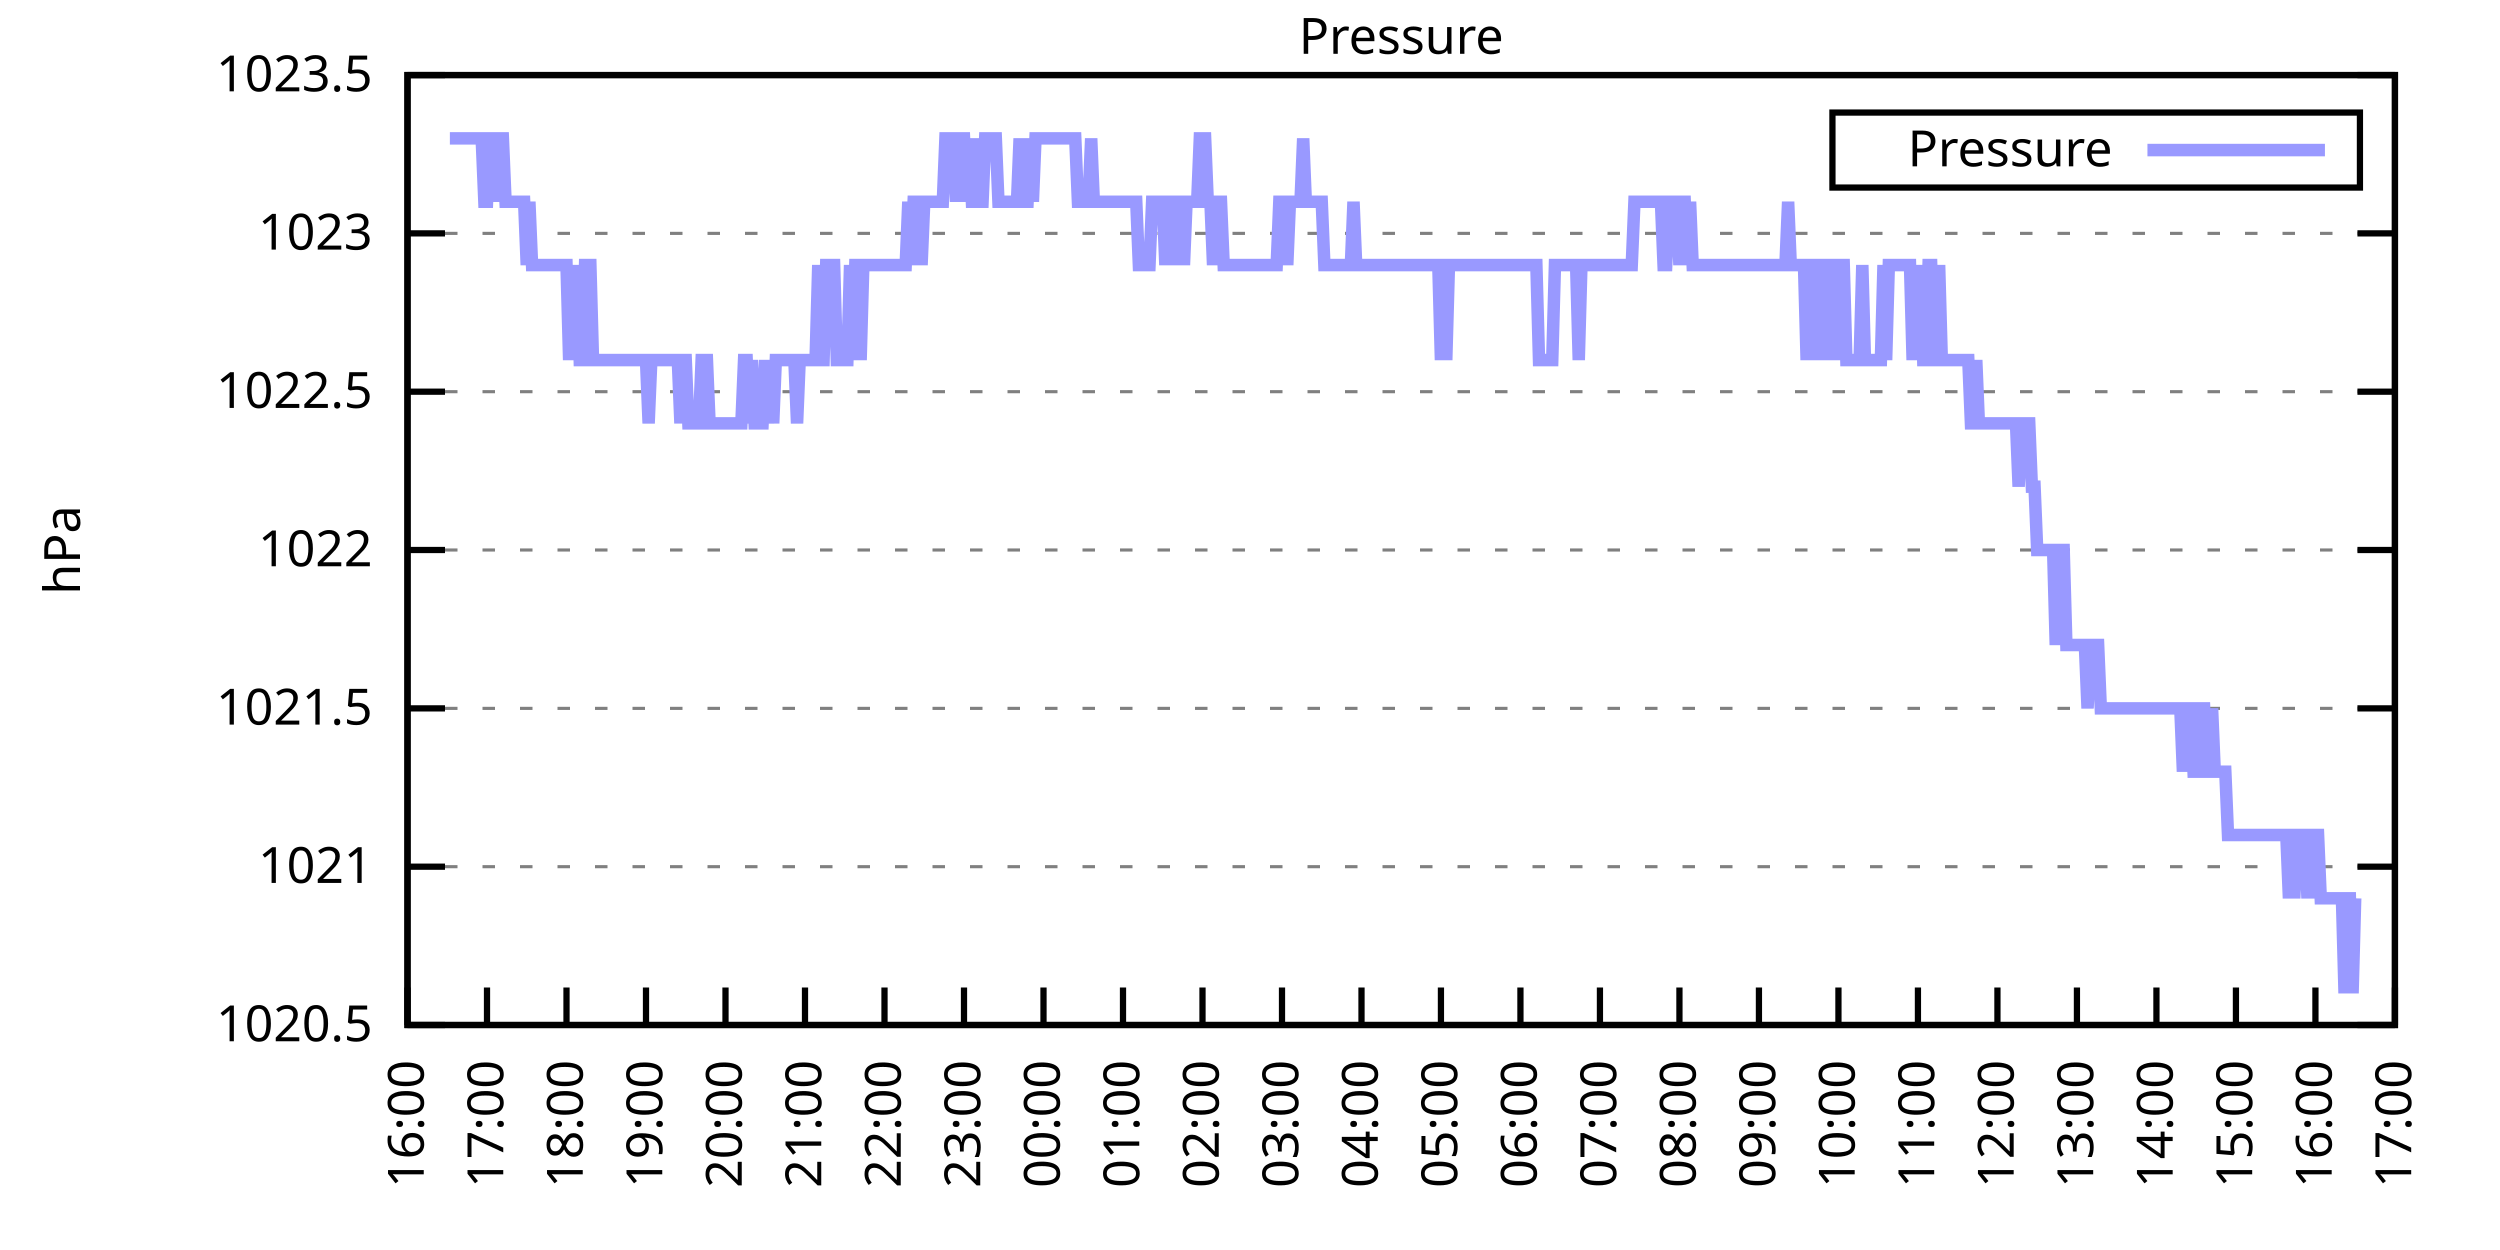
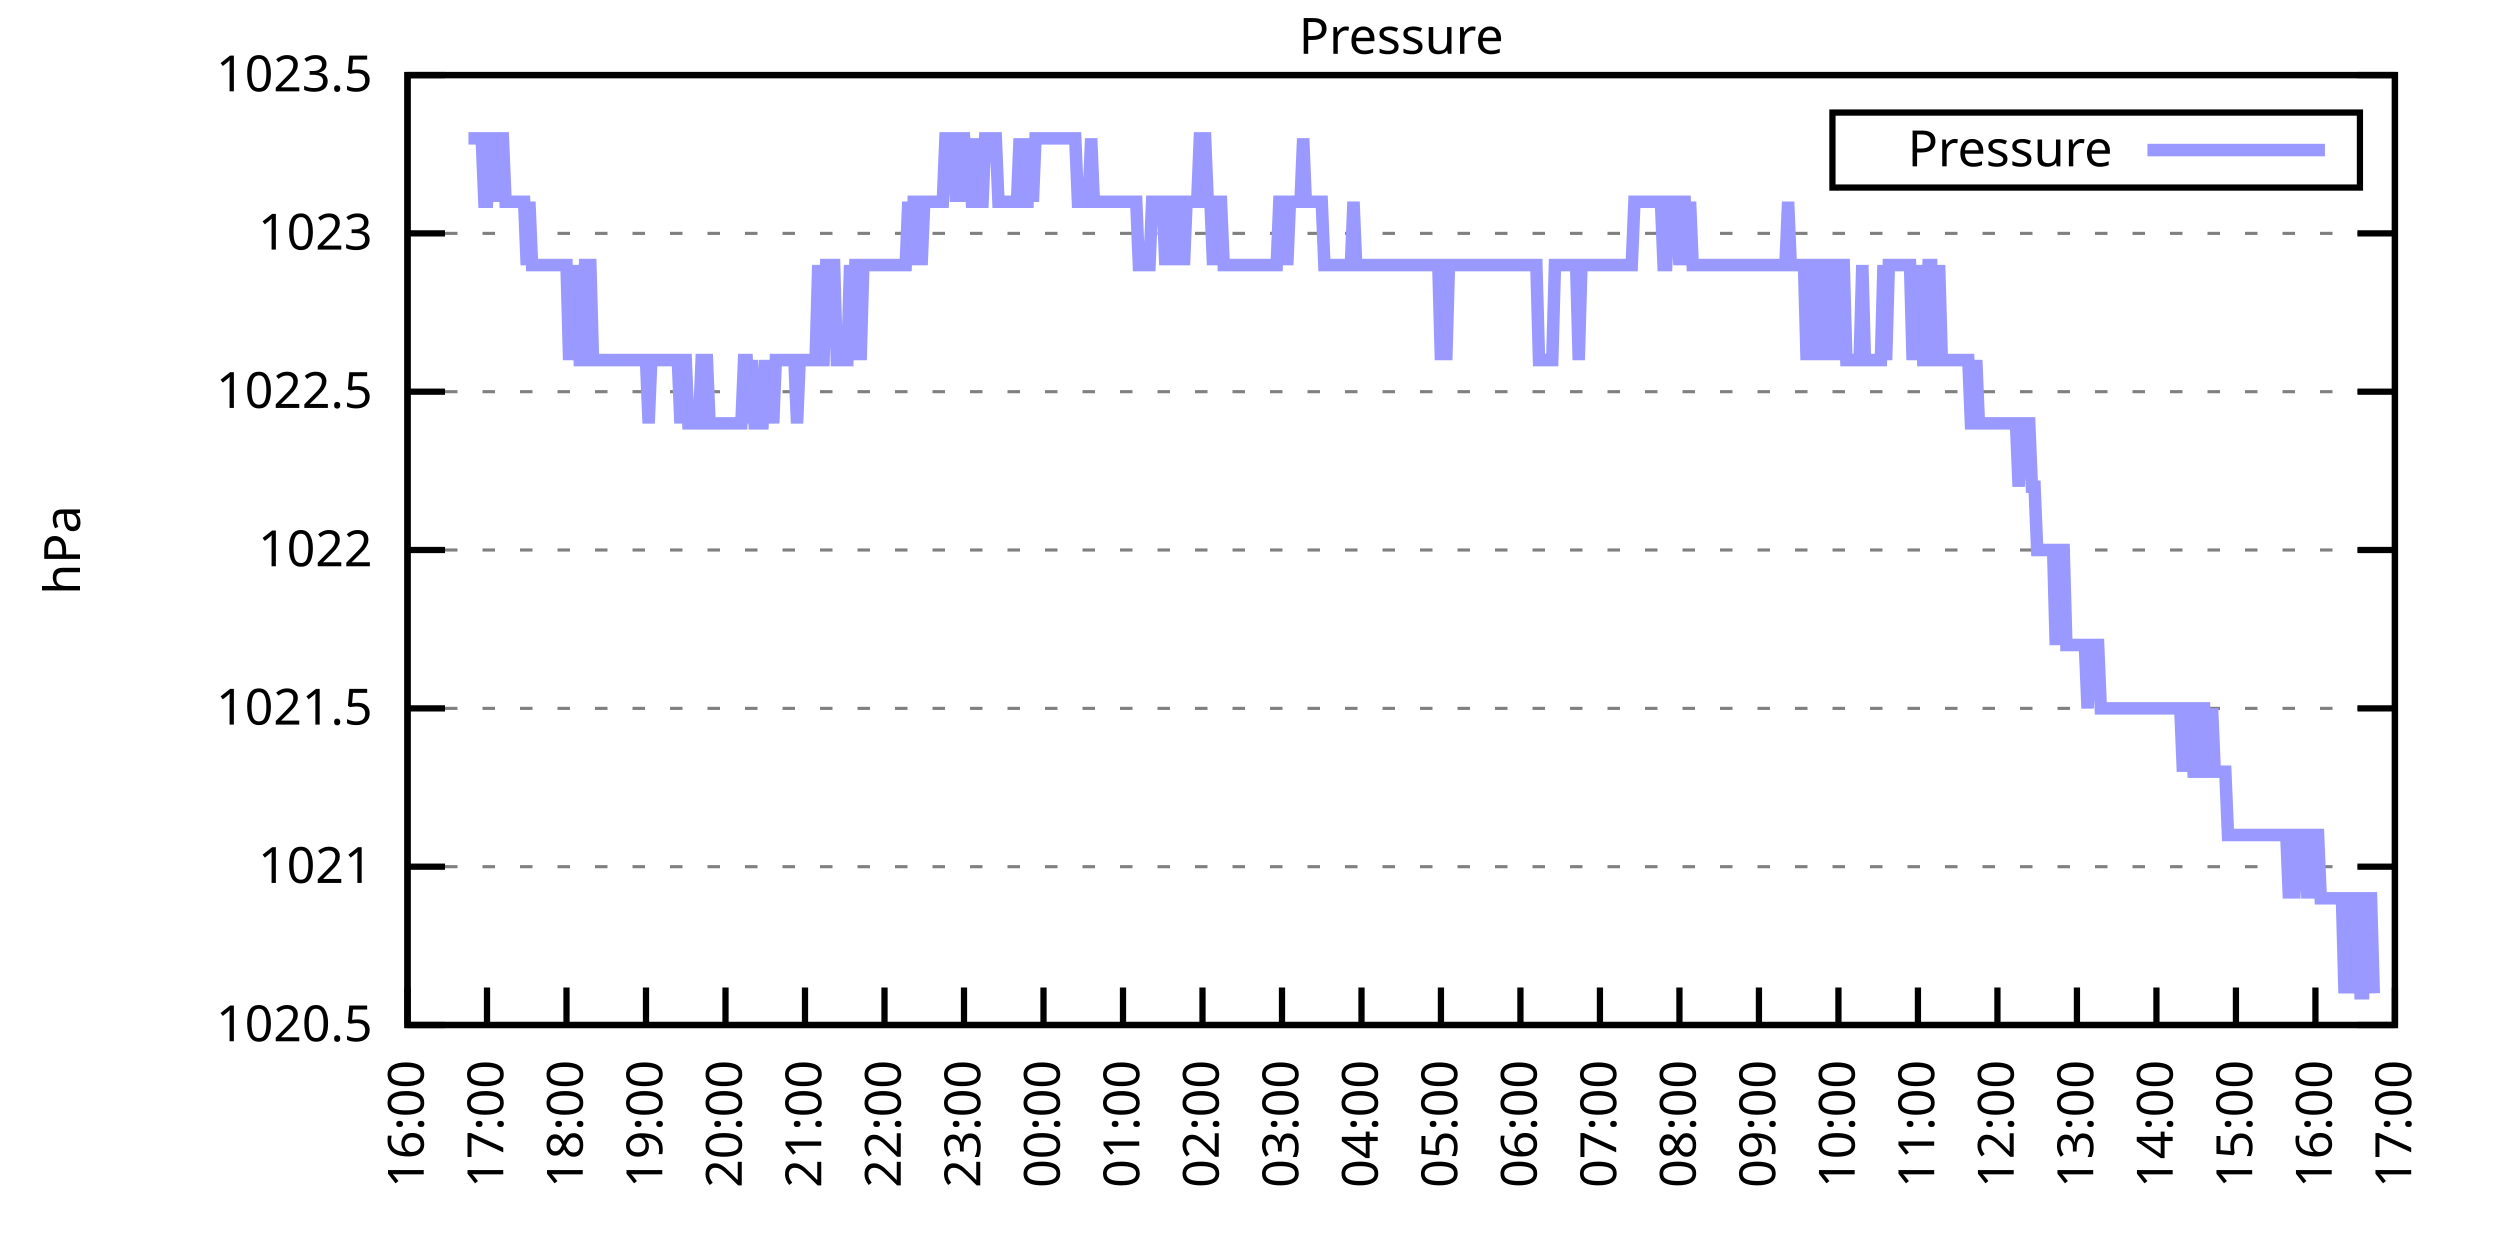
<svg xmlns="http://www.w3.org/2000/svg" xmlns:xlink="http://www.w3.org/1999/xlink" width="400" height="200" viewBox="0 0 400 200">
  <g id="gnuplot_canvas">
    <rect x="0" y="0" width="400" height="200" fill="none" />
    <defs>
      <circle id="gpDot" r="0.5" stroke-width="0.5" stroke="currentColor" />
      <path id="gpPt0" stroke-width="0.333" stroke="currentColor" d="M-1,0 h2 M0,-1 v2" />
      <path id="gpPt1" stroke-width="0.333" stroke="currentColor" d="M-1,-1 L1,1 M1,-1 L-1,1" />
      <path id="gpPt2" stroke-width="0.333" stroke="currentColor" d="M-1,0 L1,0 M0,-1 L0,1 M-1,-1 L1,1 M-1,1 L1,-1" />
      <rect id="gpPt3" stroke-width="0.333" stroke="currentColor" x="-1" y="-1" width="2" height="2" />
      <rect id="gpPt4" stroke-width="0.333" stroke="currentColor" fill="currentColor" x="-1" y="-1" width="2" height="2" />
      <circle id="gpPt5" stroke-width="0.333" stroke="currentColor" cx="0" cy="0" r="1" />
      <use xlink:href="#gpPt5" id="gpPt6" fill="currentColor" stroke="none" />
      <path id="gpPt7" stroke-width="0.333" stroke="currentColor" d="M0,-1.33 L-1.33,0.67 L1.33,0.67 z" />
      <use xlink:href="#gpPt7" id="gpPt8" fill="currentColor" stroke="none" />
      <use xlink:href="#gpPt7" id="gpPt9" stroke="currentColor" transform="rotate(180)" />
      <use xlink:href="#gpPt9" id="gpPt10" fill="currentColor" stroke="none" />
      <use xlink:href="#gpPt3" id="gpPt11" stroke="currentColor" transform="rotate(45)" />
      <use xlink:href="#gpPt11" id="gpPt12" fill="currentColor" stroke="none" />
      <path id="gpPt13" stroke-width="0.333" stroke="currentColor" d="M0,1.330 L1.265,0.411 L0.782,-1.067 L-0.782,-1.076 L-1.265,0.411 z" />
      <use xlink:href="#gpPt13" id="gpPt14" fill="currentColor" stroke="none" />
      <filter id="textbox" filterUnits="objectBoundingBox" x="0" y="0" height="1" width="1">
        <feFlood flood-color="white" flood-opacity="1" result="bgnd" />
        <feComposite in="SourceGraphic" in2="bgnd" operator="atop" />
      </filter>
      <filter id="greybox" filterUnits="objectBoundingBox" x="0" y="0" height="1" width="1">
        <feFlood flood-color="lightgrey" flood-opacity="1" result="grey" />
        <feComposite in="SourceGraphic" in2="grey" operator="atop" />
      </filter>
    </defs>
    <g fill="none" color="white" stroke="currentColor" stroke-width="1.00" stroke-linecap="butt" stroke-linejoin="miter">
</g>
    <g fill="none" color="black" stroke="currentColor" stroke-width="1.00" stroke-linecap="butt" stroke-linejoin="miter">
      <g stroke="none" shape-rendering="crispEdges">
        <polygon fill="rgb(255, 255, 255)" points="65.20,164.00 383.18,164.00 383.18,12.02 65.20,12.02 " />
      </g>
    </g>
    <g fill="none" color="black" stroke="currentColor" stroke-width="1.00" stroke-linecap="butt" stroke-linejoin="miter">
</g>
    <g fill="none" color="black" stroke="black" stroke-width="0.50" stroke-linecap="butt" stroke-linejoin="miter">
</g>
    <g fill="none" color="gray" stroke="currentColor" stroke-width="0.50" stroke-linecap="butt" stroke-linejoin="miter">
      <path stroke="gray" stroke-dasharray="2,4" class="gridline" d="M65.20,164.00 L383.19,164.00  " />
    </g>
    <g fill="none" color="gray" stroke="gray" stroke-width="1.00" stroke-linecap="butt" stroke-linejoin="miter">
</g>
    <g fill="none" color="black" stroke="currentColor" stroke-width="1.00" stroke-linecap="butt" stroke-linejoin="miter">
      <path stroke="black" d="M65.20,164.00 L71.20,164.00 M383.19,164.00 L377.19,164.00  " />
      <g transform="translate(59.60,166.60)" stroke="none" fill="black" font-family="Sans" font-size="8.00" text-anchor="end">
        <text>
          <tspan font-family="Sans"> 1020.5</tspan>
        </text>
      </g>
    </g>
    <g fill="none" color="black" stroke="currentColor" stroke-width="1.00" stroke-linecap="butt" stroke-linejoin="miter">
</g>
    <g fill="none" color="black" stroke="black" stroke-width="0.50" stroke-linecap="butt" stroke-linejoin="miter">
</g>
    <g fill="none" color="gray" stroke="currentColor" stroke-width="0.50" stroke-linecap="butt" stroke-linejoin="miter">
      <path stroke="gray" stroke-dasharray="2,4" class="gridline" d="M65.20,138.67 L383.19,138.67  " />
    </g>
    <g fill="none" color="gray" stroke="gray" stroke-width="1.00" stroke-linecap="butt" stroke-linejoin="miter">
</g>
    <g fill="none" color="black" stroke="currentColor" stroke-width="1.00" stroke-linecap="butt" stroke-linejoin="miter">
      <path stroke="black" d="M65.20,138.67 L71.20,138.67 M383.19,138.67 L377.19,138.67  " />
      <g transform="translate(59.60,141.27)" stroke="none" fill="black" font-family="Sans" font-size="8.00" text-anchor="end">
        <text>
          <tspan font-family="Sans"> 1021</tspan>
        </text>
      </g>
    </g>
    <g fill="none" color="black" stroke="currentColor" stroke-width="1.00" stroke-linecap="butt" stroke-linejoin="miter">
</g>
    <g fill="none" color="black" stroke="black" stroke-width="0.50" stroke-linecap="butt" stroke-linejoin="miter">
</g>
    <g fill="none" color="gray" stroke="currentColor" stroke-width="0.50" stroke-linecap="butt" stroke-linejoin="miter">
      <path stroke="gray" stroke-dasharray="2,4" class="gridline" d="M65.20,113.34 L383.19,113.34  " />
    </g>
    <g fill="none" color="gray" stroke="gray" stroke-width="1.00" stroke-linecap="butt" stroke-linejoin="miter">
</g>
    <g fill="none" color="black" stroke="currentColor" stroke-width="1.00" stroke-linecap="butt" stroke-linejoin="miter">
      <path stroke="black" d="M65.20,113.34 L71.20,113.34 M383.19,113.34 L377.19,113.34  " />
      <g transform="translate(59.60,115.94)" stroke="none" fill="black" font-family="Sans" font-size="8.00" text-anchor="end">
        <text>
          <tspan font-family="Sans"> 1021.5</tspan>
        </text>
      </g>
    </g>
    <g fill="none" color="black" stroke="currentColor" stroke-width="1.00" stroke-linecap="butt" stroke-linejoin="miter">
</g>
    <g fill="none" color="black" stroke="black" stroke-width="0.50" stroke-linecap="butt" stroke-linejoin="miter">
</g>
    <g fill="none" color="gray" stroke="currentColor" stroke-width="0.50" stroke-linecap="butt" stroke-linejoin="miter">
      <path stroke="gray" stroke-dasharray="2,4" class="gridline" d="M65.20,88.00 L383.19,88.00  " />
    </g>
    <g fill="none" color="gray" stroke="gray" stroke-width="1.00" stroke-linecap="butt" stroke-linejoin="miter">
</g>
    <g fill="none" color="black" stroke="currentColor" stroke-width="1.00" stroke-linecap="butt" stroke-linejoin="miter">
      <path stroke="black" d="M65.20,88.00 L71.20,88.00 M383.19,88.00 L377.19,88.00  " />
      <g transform="translate(59.60,90.60)" stroke="none" fill="black" font-family="Sans" font-size="8.00" text-anchor="end">
        <text>
          <tspan font-family="Sans"> 1022</tspan>
        </text>
      </g>
    </g>
    <g fill="none" color="black" stroke="currentColor" stroke-width="1.00" stroke-linecap="butt" stroke-linejoin="miter">
</g>
    <g fill="none" color="black" stroke="black" stroke-width="0.50" stroke-linecap="butt" stroke-linejoin="miter">
</g>
    <g fill="none" color="gray" stroke="currentColor" stroke-width="0.50" stroke-linecap="butt" stroke-linejoin="miter">
      <path stroke="gray" stroke-dasharray="2,4" class="gridline" d="M65.20,62.67 L383.19,62.67  " />
    </g>
    <g fill="none" color="gray" stroke="gray" stroke-width="1.00" stroke-linecap="butt" stroke-linejoin="miter">
</g>
    <g fill="none" color="black" stroke="currentColor" stroke-width="1.00" stroke-linecap="butt" stroke-linejoin="miter">
      <path stroke="black" d="M65.20,62.67 L71.20,62.67 M383.19,62.67 L377.19,62.67  " />
      <g transform="translate(59.60,65.27)" stroke="none" fill="black" font-family="Sans" font-size="8.00" text-anchor="end">
        <text>
          <tspan font-family="Sans"> 1022.5</tspan>
        </text>
      </g>
    </g>
    <g fill="none" color="black" stroke="currentColor" stroke-width="1.00" stroke-linecap="butt" stroke-linejoin="miter">
</g>
    <g fill="none" color="black" stroke="black" stroke-width="0.50" stroke-linecap="butt" stroke-linejoin="miter">
</g>
    <g fill="none" color="gray" stroke="currentColor" stroke-width="0.50" stroke-linecap="butt" stroke-linejoin="miter">
      <path stroke="gray" stroke-dasharray="2,4" class="gridline" d="M65.20,37.34 L383.19,37.34  " />
    </g>
    <g fill="none" color="gray" stroke="gray" stroke-width="1.00" stroke-linecap="butt" stroke-linejoin="miter">
</g>
    <g fill="none" color="black" stroke="currentColor" stroke-width="1.00" stroke-linecap="butt" stroke-linejoin="miter">
      <path stroke="black" d="M65.20,37.34 L71.20,37.34 M383.19,37.34 L377.19,37.34  " />
      <g transform="translate(59.60,39.94)" stroke="none" fill="black" font-family="Sans" font-size="8.00" text-anchor="end">
        <text>
          <tspan font-family="Sans"> 1023</tspan>
        </text>
      </g>
    </g>
    <g fill="none" color="black" stroke="currentColor" stroke-width="1.00" stroke-linecap="butt" stroke-linejoin="miter">
</g>
    <g fill="none" color="black" stroke="black" stroke-width="0.50" stroke-linecap="butt" stroke-linejoin="miter">
</g>
    <g fill="none" color="gray" stroke="currentColor" stroke-width="0.50" stroke-linecap="butt" stroke-linejoin="miter">
      <path stroke="gray" stroke-dasharray="2,4" class="gridline" d="M65.20,12.01 L383.19,12.01  " />
    </g>
    <g fill="none" color="gray" stroke="gray" stroke-width="1.00" stroke-linecap="butt" stroke-linejoin="miter">
</g>
    <g fill="none" color="black" stroke="currentColor" stroke-width="1.00" stroke-linecap="butt" stroke-linejoin="miter">
      <path stroke="black" d="M65.20,12.01 L71.20,12.01 M383.19,12.01 L377.19,12.01  " />
      <g transform="translate(59.60,14.61)" stroke="none" fill="black" font-family="Sans" font-size="8.00" text-anchor="end">
        <text>
          <tspan font-family="Sans"> 1023.5</tspan>
        </text>
      </g>
    </g>
    <g fill="none" color="black" stroke="currentColor" stroke-width="1.00" stroke-linecap="butt" stroke-linejoin="miter">
      <path stroke="black" d="M65.20,164.00 L65.20,158.00  " />
      <g transform="translate(67.80,169.60) rotate(270.00)" stroke="none" fill="black" font-family="Sans" font-size="8.00" text-anchor="end">
        <text>
          <tspan font-family="Sans">16:00</tspan>
        </text>
      </g>
    </g>
    <g fill="none" color="black" stroke="currentColor" stroke-width="1.00" stroke-linecap="butt" stroke-linejoin="miter">
      <path stroke="black" d="M77.92,164.00 L77.92,158.00  " />
      <g transform="translate(80.52,169.60) rotate(270.00)" stroke="none" fill="black" font-family="Sans" font-size="8.00" text-anchor="end">
        <text>
          <tspan font-family="Sans">17:00</tspan>
        </text>
      </g>
    </g>
    <g fill="none" color="black" stroke="currentColor" stroke-width="1.00" stroke-linecap="butt" stroke-linejoin="miter">
      <path stroke="black" d="M90.64,164.00 L90.64,158.00  " />
      <g transform="translate(93.24,169.60) rotate(270.00)" stroke="none" fill="black" font-family="Sans" font-size="8.00" text-anchor="end">
        <text>
          <tspan font-family="Sans">18:00</tspan>
        </text>
      </g>
    </g>
    <g fill="none" color="black" stroke="currentColor" stroke-width="1.00" stroke-linecap="butt" stroke-linejoin="miter">
      <path stroke="black" d="M103.36,164.00 L103.36,158.00  " />
      <g transform="translate(105.96,169.60) rotate(270.00)" stroke="none" fill="black" font-family="Sans" font-size="8.00" text-anchor="end">
        <text>
          <tspan font-family="Sans">19:00</tspan>
        </text>
      </g>
    </g>
    <g fill="none" color="black" stroke="currentColor" stroke-width="1.00" stroke-linecap="butt" stroke-linejoin="miter">
      <path stroke="black" d="M116.08,164.00 L116.08,158.00  " />
      <g transform="translate(118.68,169.60) rotate(270.00)" stroke="none" fill="black" font-family="Sans" font-size="8.00" text-anchor="end">
        <text>
          <tspan font-family="Sans">20:00</tspan>
        </text>
      </g>
    </g>
    <g fill="none" color="black" stroke="currentColor" stroke-width="1.00" stroke-linecap="butt" stroke-linejoin="miter">
      <path stroke="black" d="M128.80,164.00 L128.80,158.00  " />
      <g transform="translate(131.40,169.60) rotate(270.00)" stroke="none" fill="black" font-family="Sans" font-size="8.00" text-anchor="end">
        <text>
          <tspan font-family="Sans">21:00</tspan>
        </text>
      </g>
    </g>
    <g fill="none" color="black" stroke="currentColor" stroke-width="1.00" stroke-linecap="butt" stroke-linejoin="miter">
      <path stroke="black" d="M141.52,164.00 L141.52,158.00  " />
      <g transform="translate(144.12,169.60) rotate(270.00)" stroke="none" fill="black" font-family="Sans" font-size="8.00" text-anchor="end">
        <text>
          <tspan font-family="Sans">22:00</tspan>
        </text>
      </g>
    </g>
    <g fill="none" color="black" stroke="currentColor" stroke-width="1.00" stroke-linecap="butt" stroke-linejoin="miter">
      <path stroke="black" d="M154.24,164.00 L154.24,158.00  " />
      <g transform="translate(156.84,169.60) rotate(270.00)" stroke="none" fill="black" font-family="Sans" font-size="8.00" text-anchor="end">
        <text>
          <tspan font-family="Sans">23:00</tspan>
        </text>
      </g>
    </g>
    <g fill="none" color="black" stroke="currentColor" stroke-width="1.00" stroke-linecap="butt" stroke-linejoin="miter">
      <path stroke="black" d="M166.96,164.00 L166.96,158.00  " />
      <g transform="translate(169.56,169.60) rotate(270.00)" stroke="none" fill="black" font-family="Sans" font-size="8.00" text-anchor="end">
        <text>
          <tspan font-family="Sans">00:00</tspan>
        </text>
      </g>
    </g>
    <g fill="none" color="black" stroke="currentColor" stroke-width="1.00" stroke-linecap="butt" stroke-linejoin="miter">
      <path stroke="black" d="M179.68,164.00 L179.68,158.00  " />
      <g transform="translate(182.28,169.60) rotate(270.00)" stroke="none" fill="black" font-family="Sans" font-size="8.00" text-anchor="end">
        <text>
          <tspan font-family="Sans">01:00</tspan>
        </text>
      </g>
    </g>
    <g fill="none" color="black" stroke="currentColor" stroke-width="1.00" stroke-linecap="butt" stroke-linejoin="miter">
      <path stroke="black" d="M192.40,164.00 L192.40,158.00  " />
      <g transform="translate(195.00,169.60) rotate(270.00)" stroke="none" fill="black" font-family="Sans" font-size="8.00" text-anchor="end">
        <text>
          <tspan font-family="Sans">02:00</tspan>
        </text>
      </g>
    </g>
    <g fill="none" color="black" stroke="currentColor" stroke-width="1.00" stroke-linecap="butt" stroke-linejoin="miter">
      <path stroke="black" d="M205.12,164.00 L205.12,158.00  " />
      <g transform="translate(207.72,169.60) rotate(270.00)" stroke="none" fill="black" font-family="Sans" font-size="8.00" text-anchor="end">
        <text>
          <tspan font-family="Sans">03:00</tspan>
        </text>
      </g>
    </g>
    <g fill="none" color="black" stroke="currentColor" stroke-width="1.00" stroke-linecap="butt" stroke-linejoin="miter">
      <path stroke="black" d="M217.84,164.00 L217.84,158.00  " />
      <g transform="translate(220.44,169.60) rotate(270.00)" stroke="none" fill="black" font-family="Sans" font-size="8.00" text-anchor="end">
        <text>
          <tspan font-family="Sans">04:00</tspan>
        </text>
      </g>
    </g>
    <g fill="none" color="black" stroke="currentColor" stroke-width="1.00" stroke-linecap="butt" stroke-linejoin="miter">
      <path stroke="black" d="M230.55,164.00 L230.55,158.00  " />
      <g transform="translate(233.15,169.60) rotate(270.00)" stroke="none" fill="black" font-family="Sans" font-size="8.00" text-anchor="end">
        <text>
          <tspan font-family="Sans">05:00</tspan>
        </text>
      </g>
    </g>
    <g fill="none" color="black" stroke="currentColor" stroke-width="1.00" stroke-linecap="butt" stroke-linejoin="miter">
      <path stroke="black" d="M243.27,164.00 L243.27,158.00  " />
      <g transform="translate(245.87,169.60) rotate(270.00)" stroke="none" fill="black" font-family="Sans" font-size="8.00" text-anchor="end">
        <text>
          <tspan font-family="Sans">06:00</tspan>
        </text>
      </g>
    </g>
    <g fill="none" color="black" stroke="currentColor" stroke-width="1.00" stroke-linecap="butt" stroke-linejoin="miter">
      <path stroke="black" d="M255.99,164.00 L255.99,158.00  " />
      <g transform="translate(258.59,169.60) rotate(270.00)" stroke="none" fill="black" font-family="Sans" font-size="8.00" text-anchor="end">
        <text>
          <tspan font-family="Sans">07:00</tspan>
        </text>
      </g>
    </g>
    <g fill="none" color="black" stroke="currentColor" stroke-width="1.00" stroke-linecap="butt" stroke-linejoin="miter">
      <path stroke="black" d="M268.71,164.00 L268.71,158.00  " />
      <g transform="translate(271.31,169.60) rotate(270.00)" stroke="none" fill="black" font-family="Sans" font-size="8.00" text-anchor="end">
        <text>
          <tspan font-family="Sans">08:00</tspan>
        </text>
      </g>
    </g>
    <g fill="none" color="black" stroke="currentColor" stroke-width="1.00" stroke-linecap="butt" stroke-linejoin="miter">
      <path stroke="black" d="M281.43,164.00 L281.43,158.00  " />
      <g transform="translate(284.03,169.60) rotate(270.00)" stroke="none" fill="black" font-family="Sans" font-size="8.00" text-anchor="end">
        <text>
          <tspan font-family="Sans">09:00</tspan>
        </text>
      </g>
    </g>
    <g fill="none" color="black" stroke="currentColor" stroke-width="1.00" stroke-linecap="butt" stroke-linejoin="miter">
      <path stroke="black" d="M294.15,164.00 L294.15,158.00  " />
      <g transform="translate(296.75,169.60) rotate(270.00)" stroke="none" fill="black" font-family="Sans" font-size="8.00" text-anchor="end">
        <text>
          <tspan font-family="Sans">10:00</tspan>
        </text>
      </g>
    </g>
    <g fill="none" color="black" stroke="currentColor" stroke-width="1.00" stroke-linecap="butt" stroke-linejoin="miter">
      <path stroke="black" d="M306.87,164.00 L306.87,158.00  " />
      <g transform="translate(309.47,169.60) rotate(270.00)" stroke="none" fill="black" font-family="Sans" font-size="8.00" text-anchor="end">
        <text>
          <tspan font-family="Sans">11:00</tspan>
        </text>
      </g>
    </g>
    <g fill="none" color="black" stroke="currentColor" stroke-width="1.00" stroke-linecap="butt" stroke-linejoin="miter">
      <path stroke="black" d="M319.59,164.00 L319.59,158.00  " />
      <g transform="translate(322.19,169.60) rotate(270.00)" stroke="none" fill="black" font-family="Sans" font-size="8.00" text-anchor="end">
        <text>
          <tspan font-family="Sans">12:00</tspan>
        </text>
      </g>
    </g>
    <g fill="none" color="black" stroke="currentColor" stroke-width="1.00" stroke-linecap="butt" stroke-linejoin="miter">
      <path stroke="black" d="M332.31,164.00 L332.31,158.00  " />
      <g transform="translate(334.91,169.60) rotate(270.00)" stroke="none" fill="black" font-family="Sans" font-size="8.00" text-anchor="end">
        <text>
          <tspan font-family="Sans">13:00</tspan>
        </text>
      </g>
    </g>
    <g fill="none" color="black" stroke="currentColor" stroke-width="1.00" stroke-linecap="butt" stroke-linejoin="miter">
      <path stroke="black" d="M345.03,164.00 L345.03,158.00  " />
      <g transform="translate(347.63,169.60) rotate(270.00)" stroke="none" fill="black" font-family="Sans" font-size="8.00" text-anchor="end">
        <text>
          <tspan font-family="Sans">14:00</tspan>
        </text>
      </g>
    </g>
    <g fill="none" color="black" stroke="currentColor" stroke-width="1.00" stroke-linecap="butt" stroke-linejoin="miter">
      <path stroke="black" d="M357.75,164.00 L357.75,158.00  " />
      <g transform="translate(360.35,169.60) rotate(270.00)" stroke="none" fill="black" font-family="Sans" font-size="8.00" text-anchor="end">
        <text>
          <tspan font-family="Sans">15:00</tspan>
        </text>
      </g>
    </g>
    <g fill="none" color="black" stroke="currentColor" stroke-width="1.00" stroke-linecap="butt" stroke-linejoin="miter">
      <path stroke="black" d="M370.47,164.00 L370.47,158.00  " />
      <g transform="translate(373.07,169.60) rotate(270.00)" stroke="none" fill="black" font-family="Sans" font-size="8.00" text-anchor="end">
        <text>
          <tspan font-family="Sans">16:00</tspan>
        </text>
      </g>
    </g>
    <g fill="none" color="black" stroke="currentColor" stroke-width="1.00" stroke-linecap="butt" stroke-linejoin="miter">
      <path stroke="black" d="M383.19,164.00 L383.19,158.00  " />
      <g transform="translate(385.79,169.60) rotate(270.00)" stroke="none" fill="black" font-family="Sans" font-size="8.00" text-anchor="end">
        <text>
          <tspan font-family="Sans">17:00</tspan>
        </text>
      </g>
    </g>
    <g fill="none" color="black" stroke="currentColor" stroke-width="1.00" stroke-linecap="butt" stroke-linejoin="miter">
</g>
    <g fill="none" color="black" stroke="currentColor" stroke-width="1.00" stroke-linecap="butt" stroke-linejoin="miter">
      <path stroke="black" d="M65.20,12.01 L65.20,164.00 L383.19,164.00 L383.19,12.01 L65.20,12.01 Z  " />
    </g>
    <g fill="none" color="black" stroke="currentColor" stroke-width="1.00" stroke-linecap="butt" stroke-linejoin="miter">
</g>
    <g fill="none" color="black" stroke="currentColor" stroke-width="1.00" stroke-linecap="butt" stroke-linejoin="miter">
      <path stroke="black" d="M293.19,30.01 L293.19,18.01 L377.59,18.01 L377.59,30.01 L293.19,30.01 Z  " />
    </g>
    <g id="Pressure_plot_1">
      <g fill="none" color="white" stroke="black" stroke-width="2.00" stroke-linecap="butt" stroke-linejoin="miter">
</g>
      <g fill="none" color="black" stroke="currentColor" stroke-width="2.00" stroke-linecap="butt" stroke-linejoin="miter">
        <g transform="translate(337.99,26.61)" stroke="none" fill="black" font-family="Sans" font-size="8.00" text-anchor="end">
          <text>
            <tspan font-family="Sans">Pressure</tspan>
          </text>
        </g>
      </g>
      <g fill="none" color="black" stroke="currentColor" stroke-width="2.00" stroke-linecap="butt" stroke-linejoin="miter">
-         <path stroke="rgb(153, 153, 255)" d="M343.59,24.01 L371.99,24.01 M71.98,22.14 L72.41,22.14 L72.83,22.14 L73.26,22.14 L73.68,22.14 L74.10,22.14   L74.53,22.14 L74.95,22.14 L75.38,22.14 L75.80,22.14 L76.22,22.14 L76.65,22.14 L77.07,22.14 L77.50,32.28   L77.92,32.28 L78.34,22.14 L78.77,22.14 L79.19,22.14 L79.62,32.28 L80.04,22.14 L80.46,22.14 L80.89,32.28   L81.31,32.28 L81.74,32.28 L82.16,32.28 L82.58,32.28 L83.01,32.28 L83.43,32.28 L83.86,32.28 L84.28,42.41   L84.70,32.28 L85.13,42.41 L85.55,42.41 L85.98,42.41 L86.40,42.41 L86.82,42.41 L87.25,42.41 L87.67,42.41   L88.10,42.41 L88.52,42.41 L88.94,42.41 L89.37,42.41 L89.79,42.41 L90.22,42.41 L90.64,42.41 L91.06,57.61   L91.49,42.41 L91.91,57.61 L92.34,42.41 L92.76,57.61 L93.18,57.61 L93.61,42.41 L94.03,42.41 L94.46,42.41   L94.88,57.61 L95.30,57.61 L95.73,57.61 L96.15,57.61 L96.58,57.61 L97.00,57.61 L97.42,57.61 L97.85,57.61   L98.27,57.61 L98.69,57.61 L99.12,57.61 L99.54,57.61 L99.97,57.61 L100.39,57.61 L100.81,57.61 L101.24,57.61   L101.66,57.61 L102.09,57.61 L102.51,57.61 L102.93,57.61 L103.36,57.61 L103.78,67.74 L104.21,57.61 L104.63,57.61   L105.05,57.61 L105.48,57.61 L105.90,57.61 L106.33,57.61 L106.75,57.61 L107.17,57.61 L107.60,57.61 L108.02,57.61   L108.45,57.61 L108.87,67.74 L109.29,57.61 L109.72,57.61 L110.14,67.74 L110.57,67.74 L110.99,67.74 L111.41,67.74   L111.84,67.74 L112.26,57.61 L112.69,57.61 L113.11,57.61 L113.53,67.74 L113.96,67.74 L114.38,67.74 L114.81,67.74   L115.23,67.74 L115.65,67.74 L116.08,67.74 L116.50,67.74 L116.93,67.74 L117.35,67.74 L117.77,67.74 L118.20,67.74   L118.62,67.74 L119.05,57.61 L119.47,57.61 L119.89,67.74 L120.32,57.61 L120.74,67.74 L121.17,67.74 L121.59,67.74   L122.01,67.74 L122.44,57.61 L122.86,67.74 L123.29,57.61 L123.71,67.74 L124.13,57.61 L124.56,57.61 L124.98,57.61   L125.41,57.61 L125.83,57.61 L126.25,57.61 L126.68,57.61 L127.10,57.61 L127.53,67.74 L127.95,57.61 L128.37,57.61   L128.80,57.61 L129.22,57.61 L129.65,57.61 L130.07,57.61 L130.49,57.61 L130.92,42.41 L131.34,57.61 L131.77,57.61   L132.19,42.41 L132.61,42.41 L133.04,42.41 L133.46,42.41 L133.89,57.61 L134.31,57.61 L134.73,57.61 L135.16,57.61   L135.58,57.61 L136.01,42.41 L136.43,57.61 L136.85,42.41 L137.28,42.41 L137.70,57.61 L138.13,42.41 L138.55,42.41   L138.97,42.41 L139.40,42.41 L139.82,42.41 L140.25,42.41 L140.67,42.41 L141.09,42.41 L141.52,42.41 L141.94,42.41   L142.37,42.41 L142.79,42.41 L143.21,42.41 L143.64,42.41 L144.06,42.41 L144.49,42.41 L144.91,42.41 L145.33,32.28   L145.76,42.41 L146.18,32.28 L146.61,32.28 L147.03,32.28 L147.45,42.41 L147.88,32.28 L148.30,32.28 L148.73,32.28   L149.15,32.28 L149.57,32.28 L150.00,32.28 L150.42,32.28 L150.85,32.28 L151.27,22.14 L151.69,22.14 L152.12,22.14   L152.54,22.14 L152.97,32.28 L153.39,22.14 L153.81,22.14 L154.24,22.14 L154.66,32.28 L155.09,22.14 L155.51,32.28   L155.93,32.28 L156.36,22.14 L156.78,32.28 L157.21,32.28 L157.63,22.14 L158.05,22.14 L158.48,22.14 L158.90,22.14   L159.33,22.14 L159.75,32.28 L160.17,32.28 L160.60,32.28 L161.02,32.28 L161.44,32.28 L161.87,32.28 L162.29,32.28   L162.72,32.28 L163.14,22.14 L163.56,32.28 L163.99,32.28 L164.41,32.28 L164.84,22.14 L165.26,32.28 L165.68,22.14   L166.11,22.14 L166.53,22.14 L166.96,22.14 L167.38,22.14 L167.80,22.14 L168.23,22.14 L168.65,22.14 L169.08,22.14   L169.50,22.14 L169.92,22.14 L170.35,22.14 L170.77,22.14 L171.20,22.14 L171.62,22.14 L172.04,22.14 L172.47,32.28   L172.89,32.28 L173.32,32.28 L173.74,32.28 L174.16,32.28 L174.59,22.14 L175.01,32.28 L175.44,32.28 L175.86,32.28   L176.28,32.28 L176.71,32.28 L177.13,32.28 L177.56,32.28 L177.98,32.28 L178.40,32.28 L178.83,32.28 L179.25,32.28   L179.68,32.28 L180.10,32.28 L180.52,32.28 L180.95,32.28 L181.37,32.28 L181.80,32.28 L182.22,42.41 L182.64,42.41   L183.07,42.41 L183.49,42.41 L183.92,42.41 L184.34,32.28 L184.76,32.28 L185.19,32.28 L185.61,32.28 L186.04,32.28   L186.46,42.41 L186.88,32.28 L187.31,32.28 L187.73,32.28 L188.16,42.41 L188.58,32.28 L189.00,32.28 L189.43,42.41   L189.85,32.28 L190.28,32.28 L190.70,32.28 L191.12,32.28 L191.55,32.28 L191.97,22.14 L192.40,22.14 L192.82,22.14   L193.24,32.28 L193.67,32.28 L194.09,42.41 L194.52,32.28 L194.94,32.28 L195.36,32.28 L195.79,42.41 L196.21,42.41   L196.64,42.41 L197.06,42.41 L197.48,42.41 L197.91,42.41 L198.33,42.41 L198.76,42.41 L199.18,42.41 L199.60,42.41   L200.03,42.41 L200.45,42.41 L200.88,42.41 L201.30,42.41 L201.72,42.41 L202.15,42.41 L202.57,42.41 L203.00,42.41   L203.42,42.41 L203.84,42.41 L204.27,42.41 L204.69,32.28 L205.12,32.28 L205.54,32.28 L205.96,42.41 L206.39,32.28   L206.81,32.28 L207.24,32.28 L207.66,32.28 L208.08,32.28 L208.51,22.14 L208.93,32.28 L209.36,32.28 L209.78,32.28   L210.20,32.28 L210.63,32.28 L211.05,32.28 L211.48,32.28 L211.90,42.41 L212.32,42.41 L212.75,42.41 L213.17,42.41   L213.60,42.41 L214.02,42.41 L214.44,42.41 L214.87,42.41 L215.29,42.41 L215.72,42.41 L216.14,42.41 L216.56,32.28   L216.99,42.41 L217.41,42.41 L217.84,42.41 L218.26,42.41 L218.68,42.41 L219.11,42.41 L219.53,42.41 L219.96,42.41   L220.38,42.41 L220.80,42.41 L221.23,42.41 L221.65,42.41 L222.08,42.41 L222.50,42.41 L222.92,42.41 L223.35,42.41   L223.77,42.41 L224.20,42.41 L224.62,42.41 L225.04,42.41 L225.47,42.41 L225.89,42.41 L226.31,42.41 L226.74,42.41   L227.16,42.41 L227.59,42.41 L228.01,42.41 L228.43,42.41 L228.86,42.41 L229.28,42.41 L229.71,42.41 L230.13,42.41   L230.55,57.61 L230.98,42.41 L231.40,57.61 L231.83,42.41 L232.25,42.41 L232.67,42.41 L233.10,42.41 L233.52,42.41   L233.95,42.41 L234.37,42.41 L234.79,42.41 L235.22,42.41 L235.64,42.41 L236.07,42.41 L236.49,42.41 L236.91,42.41   L237.34,42.41 L237.76,42.41 L238.19,42.41 L238.61,42.41 L239.03,42.41 L239.46,42.41 L239.88,42.41 L240.31,42.41   L240.73,42.41 L241.15,42.41 L241.58,42.41 L242.00,42.41 L242.43,42.41 L242.85,42.41 L243.27,42.41 L243.70,42.41   L244.12,42.41 L244.55,42.41 L244.97,42.41 L245.39,42.41 L245.82,42.41 L246.24,57.61 L246.67,57.61 L247.09,57.61   L247.51,57.61 L247.94,57.61 L248.36,57.61 L248.79,42.41 L249.21,42.41 L249.63,42.41 L250.06,42.41 L250.48,42.41   L250.91,42.41 L251.33,42.41 L251.75,42.41 L252.18,42.41 L252.60,57.61 L253.03,42.41 L253.45,42.41 L253.87,42.41   L254.30,42.41 L254.72,42.41 L255.15,42.41 L255.57,42.41 L255.99,42.41 L256.42,42.41 L256.84,42.41 L257.27,42.41   L257.69,42.41 L258.11,42.41 L258.54,42.41 L258.96,42.41 L259.39,42.41 L259.81,42.41 L260.23,42.41 L260.66,42.41   L261.08,42.41 L261.51,32.28 L261.93,32.28 L262.35,32.28 L262.78,32.28 L263.20,32.28 L263.63,32.28 L264.05,32.28   L264.47,32.28 L264.90,32.28 L265.32,32.28 L265.75,32.28 L266.17,42.41 L266.59,42.41 L267.02,32.28 L267.44,32.28   L267.87,32.28 L268.29,32.28 L268.71,42.41 L269.14,32.28 L269.56,32.28 L269.99,42.41 L270.41,32.28 L270.83,42.41   L271.26,42.41 L271.68,42.41 L272.11,42.41 L272.53,42.41 L272.95,42.41 L273.38,42.41 L273.80,42.41 L274.23,42.41   L274.65,42.41 L275.07,42.41 L275.50,42.41 L275.92,42.41 L276.35,42.41 L276.77,42.41 L277.19,42.41 L277.62,42.41   L278.04,42.41 L278.47,42.41 L278.89,42.41 L279.31,42.41 L279.74,42.41 L280.16,42.41 L280.59,42.41 L281.01,42.41   L281.43,42.41 L281.86,42.41 L282.28,42.41 L282.71,42.41 L283.13,42.41 L283.55,42.41 L283.98,42.41 L284.40,42.41   L284.83,42.41 L285.25,42.41 L285.67,42.41 L286.10,32.28 L286.52,42.41 L286.95,42.41 L287.37,42.41 L287.79,42.41   L288.22,42.41 L288.64,42.41 L289.06,57.61 L289.49,42.41 L289.91,42.41 L290.34,57.61 L290.76,42.41 L291.18,57.61   L291.61,42.41 L292.03,42.41 L292.46,57.61 L292.88,42.41 L293.30,42.41 L293.73,42.41 L294.15,57.61 L294.58,42.41   L295.00,42.41 L295.42,57.61 L295.85,57.61 L296.27,57.61 L296.70,57.61 L297.12,57.61 L297.54,57.61 L297.97,42.41   L298.39,57.61 L298.82,57.61 L299.24,57.61 L299.66,57.61 L300.09,57.61 L300.51,57.61 L300.94,57.61 L301.36,42.41   L301.78,57.61 L302.21,42.41 L302.63,42.41 L303.06,42.41 L303.48,42.41 L303.90,42.41 L304.33,42.41 L304.75,42.41   L305.18,42.41 L305.60,42.41 L306.02,57.61 L306.45,42.41 L306.87,57.61 L307.30,42.41 L307.72,57.61 L308.14,57.61   L308.57,42.41 L308.99,42.41 L309.42,57.61 L309.84,57.61 L310.26,42.41 L310.69,57.61 L311.11,57.61 L311.54,57.61   L311.96,57.61 L312.38,57.61 L312.81,57.61 L313.23,57.61 L313.66,57.61 L314.08,57.61 L314.50,57.61 L314.93,57.61   L315.35,67.74 L315.78,67.74 L316.20,57.61 L316.62,67.74 L317.05,67.74 L317.47,67.74 L317.90,67.74 L318.32,67.74   L318.74,67.74 L319.17,67.74 L319.59,67.74 L320.02,67.74 L320.44,67.74 L320.86,67.74 L321.29,67.74 L321.71,67.74   L322.14,67.74 L322.56,67.74 L322.98,77.87 L323.41,67.74 L323.83,67.74 L324.26,67.74 L324.68,67.74 L325.10,77.87   L325.53,77.87 L325.95,88.00 L326.38,88.00 L326.80,88.00 L327.22,88.00 L327.65,88.00 L328.07,88.00 L328.50,88.00   L328.92,103.20 L329.34,88.00 L329.77,88.00 L330.19,88.00 L330.62,103.20 L331.04,103.20 L331.46,103.20 L331.89,103.20   L332.31,103.20 L332.74,103.20 L333.16,103.20 L333.58,103.20 L334.01,113.34 L334.43,103.20 L334.86,103.20 L335.28,103.20   L335.70,103.20 L336.13,113.34 L336.55,113.34 L336.98,113.34 L337.40,113.34 L337.82,113.34 L338.25,113.34 L338.67,113.34   L339.10,113.34 L339.52,113.34 L339.94,113.34 L340.37,113.34 L340.79,113.34 L341.22,113.34 L341.64,113.34 L342.06,113.34   L342.49,113.34 L342.91,113.34 L343.34,113.34 L343.76,113.34 L344.18,113.34 L344.61,113.34 L345.03,113.34 L345.46,113.34   L345.88,113.34 L346.30,113.34 L346.73,113.34 L347.15,113.34 L347.58,113.34 L348.00,113.34 L348.42,113.34 L348.85,113.34   L349.27,123.47 L349.70,113.34 L350.12,113.34 L350.54,113.34 L350.97,123.47 L351.39,123.47 L351.81,123.47 L352.24,113.34   L352.66,113.34 L353.09,123.47 L353.51,123.47 L353.93,113.34 L354.36,123.47 L354.78,123.47 L355.21,123.47 L355.63,123.47   L356.05,123.47 L356.48,133.60 L356.90,133.60 L357.33,133.60 L357.75,133.60 L358.17,133.60 L358.60,133.60 L359.02,133.60   L359.45,133.60 L359.87,133.60 L360.29,133.60 L360.72,133.60 L361.14,133.60 L361.57,133.60 L361.99,133.60 L362.41,133.60   L362.84,133.60 L363.26,133.60 L363.69,133.60 L364.11,133.60 L364.53,133.60 L364.96,133.60 L365.38,133.60 L365.81,133.60   L366.23,143.73 L366.65,133.60 L367.08,143.73 L367.50,133.60 L367.93,133.60 L368.35,133.60 L368.77,133.60 L369.20,143.73   L369.62,133.60 L370.05,143.73 L370.47,133.60 L370.89,133.60 L371.32,143.73 L371.74,143.73 L372.17,143.73 L372.59,143.73   L373.01,143.73 L373.44,143.73 L373.86,143.73 L374.29,143.73 L374.71,143.73 L375.13,158.93 L375.56,143.73 L375.98,143.73   L376.41,158.93 L376.83,143.73  " />
+         <path stroke="rgb(153, 153, 255)" d="M343.59,24.01 L371.99,24.01 M74.95,22.14 L75.38,22.14 L75.80,22.14 L76.22,22.14 L76.65,22.14 L77.07,22.14   L77.50,32.28 L77.92,32.28 L78.34,22.14 L78.77,22.14 L79.19,22.14 L79.62,32.28 L80.04,22.14 L80.46,22.14   L80.89,32.28 L81.31,32.28 L81.74,32.28 L82.16,32.28 L82.58,32.28 L83.01,32.28 L83.43,32.28 L83.86,32.28   L84.28,42.41 L84.70,32.28 L85.13,42.41 L85.55,42.41 L85.98,42.41 L86.40,42.41 L86.82,42.41 L87.25,42.41   L87.67,42.41 L88.10,42.41 L88.52,42.41 L88.94,42.41 L89.37,42.41 L89.79,42.41 L90.22,42.41 L90.64,42.41   L91.06,57.61 L91.49,42.41 L91.91,57.61 L92.34,42.41 L92.76,57.61 L93.18,57.61 L93.61,42.41 L94.03,42.41   L94.46,42.41 L94.88,57.61 L95.30,57.61 L95.73,57.61 L96.15,57.61 L96.58,57.61 L97.00,57.61 L97.42,57.61   L97.85,57.61 L98.27,57.61 L98.69,57.61 L99.12,57.61 L99.54,57.61 L99.97,57.61 L100.39,57.61 L100.81,57.61   L101.24,57.61 L101.66,57.61 L102.09,57.61 L102.51,57.61 L102.93,57.61 L103.36,57.61 L103.78,67.74 L104.21,57.61   L104.63,57.61 L105.05,57.61 L105.48,57.61 L105.90,57.61 L106.33,57.61 L106.75,57.61 L107.17,57.61 L107.60,57.61   L108.02,57.61 L108.45,57.61 L108.87,67.74 L109.29,57.61 L109.72,57.61 L110.14,67.74 L110.57,67.74 L110.99,67.74   L111.41,67.74 L111.84,67.74 L112.26,57.61 L112.69,57.61 L113.11,57.61 L113.53,67.74 L113.96,67.74 L114.38,67.74   L114.81,67.74 L115.23,67.74 L115.65,67.74 L116.08,67.74 L116.50,67.74 L116.93,67.74 L117.35,67.74 L117.77,67.74   L118.20,67.74 L118.62,67.74 L119.05,57.61 L119.47,57.61 L119.89,67.74 L120.32,57.61 L120.74,67.74 L121.17,67.74   L121.59,67.74 L122.01,67.74 L122.44,57.61 L122.86,67.74 L123.29,57.61 L123.71,67.74 L124.13,57.61 L124.56,57.61   L124.98,57.61 L125.41,57.61 L125.83,57.61 L126.25,57.61 L126.68,57.61 L127.10,57.61 L127.53,67.74 L127.95,57.61   L128.37,57.61 L128.80,57.61 L129.22,57.61 L129.65,57.61 L130.07,57.61 L130.49,57.61 L130.92,42.41 L131.34,57.61   L131.77,57.61 L132.19,42.41 L132.61,42.41 L133.04,42.41 L133.46,42.41 L133.89,57.61 L134.31,57.61 L134.73,57.61   L135.16,57.61 L135.58,57.61 L136.01,42.41 L136.43,57.61 L136.85,42.41 L137.28,42.41 L137.70,57.61 L138.13,42.41   L138.55,42.41 L138.97,42.41 L139.40,42.41 L139.82,42.41 L140.25,42.41 L140.67,42.41 L141.09,42.41 L141.52,42.41   L141.94,42.41 L142.37,42.41 L142.79,42.41 L143.21,42.41 L143.64,42.41 L144.06,42.41 L144.49,42.41 L144.91,42.41   L145.33,32.28 L145.76,42.41 L146.18,32.28 L146.61,32.28 L147.03,32.28 L147.45,42.41 L147.88,32.28 L148.30,32.28   L148.73,32.28 L149.15,32.28 L149.57,32.28 L150.00,32.28 L150.42,32.28 L150.85,32.28 L151.27,22.14 L151.69,22.14   L152.12,22.14 L152.54,22.14 L152.97,32.28 L153.39,22.14 L153.81,22.14 L154.24,22.14 L154.66,32.28 L155.09,22.14   L155.51,32.28 L155.93,32.28 L156.36,22.14 L156.78,32.28 L157.21,32.28 L157.63,22.14 L158.05,22.14 L158.48,22.14   L158.90,22.14 L159.33,22.14 L159.75,32.28 L160.17,32.28 L160.60,32.28 L161.02,32.28 L161.44,32.28 L161.87,32.28   L162.29,32.28 L162.72,32.28 L163.14,22.14 L163.56,32.28 L163.99,32.28 L164.41,32.28 L164.84,22.14 L165.26,32.28   L165.68,22.14 L166.11,22.14 L166.53,22.14 L166.96,22.14 L167.38,22.14 L167.80,22.14 L168.23,22.14 L168.65,22.14   L169.08,22.14 L169.50,22.14 L169.92,22.14 L170.35,22.14 L170.77,22.14 L171.20,22.14 L171.62,22.14 L172.04,22.14   L172.47,32.28 L172.89,32.28 L173.32,32.28 L173.74,32.28 L174.16,32.28 L174.59,22.14 L175.01,32.28 L175.44,32.28   L175.86,32.28 L176.28,32.28 L176.71,32.28 L177.13,32.28 L177.56,32.28 L177.98,32.28 L178.40,32.28 L178.83,32.28   L179.25,32.28 L179.68,32.28 L180.10,32.28 L180.52,32.28 L180.95,32.28 L181.37,32.28 L181.80,32.28 L182.22,42.41   L182.64,42.41 L183.07,42.41 L183.49,42.41 L183.92,42.41 L184.34,32.28 L184.76,32.28 L185.19,32.28 L185.61,32.28   L186.04,32.28 L186.46,42.41 L186.88,32.28 L187.31,32.28 L187.73,32.28 L188.16,42.41 L188.58,32.28 L189.00,32.28   L189.43,42.41 L189.85,32.28 L190.28,32.28 L190.70,32.28 L191.12,32.28 L191.55,32.28 L191.97,22.14 L192.40,22.14   L192.82,22.14 L193.24,32.28 L193.67,32.28 L194.09,42.41 L194.52,32.28 L194.94,32.28 L195.36,32.28 L195.79,42.41   L196.21,42.41 L196.64,42.41 L197.06,42.41 L197.48,42.41 L197.91,42.41 L198.33,42.41 L198.76,42.41 L199.18,42.41   L199.60,42.41 L200.03,42.41 L200.45,42.41 L200.88,42.41 L201.30,42.41 L201.72,42.41 L202.15,42.41 L202.57,42.41   L203.00,42.41 L203.42,42.41 L203.84,42.41 L204.27,42.41 L204.69,32.28 L205.12,32.28 L205.54,32.28 L205.96,42.41   L206.39,32.28 L206.81,32.28 L207.24,32.28 L207.66,32.28 L208.08,32.28 L208.51,22.14 L208.93,32.28 L209.36,32.28   L209.78,32.28 L210.20,32.28 L210.63,32.28 L211.05,32.28 L211.48,32.28 L211.90,42.41 L212.32,42.41 L212.75,42.41   L213.17,42.41 L213.60,42.41 L214.02,42.41 L214.44,42.41 L214.87,42.41 L215.29,42.41 L215.72,42.41 L216.14,42.41   L216.56,32.28 L216.99,42.41 L217.41,42.41 L217.84,42.41 L218.26,42.41 L218.68,42.41 L219.11,42.41 L219.53,42.41   L219.96,42.41 L220.38,42.41 L220.80,42.41 L221.23,42.41 L221.65,42.41 L222.08,42.41 L222.50,42.41 L222.92,42.41   L223.35,42.41 L223.77,42.41 L224.20,42.41 L224.62,42.41 L225.04,42.41 L225.47,42.41 L225.89,42.41 L226.31,42.41   L226.74,42.41 L227.16,42.41 L227.59,42.41 L228.01,42.41 L228.43,42.41 L228.86,42.41 L229.28,42.41 L229.71,42.41   L230.13,42.41 L230.55,57.61 L230.98,42.41 L231.40,57.61 L231.83,42.41 L232.25,42.41 L232.67,42.41 L233.10,42.41   L233.52,42.41 L233.95,42.41 L234.37,42.41 L234.79,42.41 L235.22,42.41 L235.64,42.41 L236.07,42.41 L236.49,42.41   L236.91,42.41 L237.34,42.41 L237.76,42.41 L238.19,42.41 L238.61,42.41 L239.03,42.41 L239.46,42.41 L239.88,42.41   L240.31,42.41 L240.73,42.41 L241.15,42.41 L241.58,42.41 L242.00,42.41 L242.43,42.41 L242.85,42.41 L243.27,42.41   L243.70,42.41 L244.12,42.41 L244.55,42.41 L244.97,42.41 L245.39,42.41 L245.82,42.41 L246.24,57.61 L246.67,57.61   L247.09,57.61 L247.51,57.61 L247.94,57.61 L248.36,57.61 L248.79,42.41 L249.21,42.41 L249.63,42.41 L250.06,42.41   L250.48,42.41 L250.91,42.41 L251.33,42.41 L251.75,42.41 L252.18,42.41 L252.60,57.61 L253.03,42.41 L253.45,42.41   L253.87,42.41 L254.30,42.41 L254.72,42.41 L255.15,42.41 L255.57,42.41 L255.99,42.41 L256.42,42.41 L256.84,42.41   L257.27,42.41 L257.69,42.41 L258.11,42.41 L258.54,42.41 L258.96,42.41 L259.39,42.41 L259.81,42.41 L260.23,42.41   L260.66,42.41 L261.08,42.41 L261.51,32.28 L261.93,32.28 L262.35,32.28 L262.78,32.28 L263.20,32.28 L263.63,32.28   L264.05,32.28 L264.47,32.28 L264.90,32.28 L265.32,32.28 L265.75,32.28 L266.17,42.41 L266.59,42.41 L267.02,32.28   L267.44,32.28 L267.87,32.28 L268.29,32.28 L268.71,42.41 L269.14,32.28 L269.56,32.28 L269.99,42.41 L270.41,32.28   L270.83,42.41 L271.26,42.41 L271.68,42.41 L272.11,42.41 L272.53,42.41 L272.95,42.41 L273.38,42.41 L273.80,42.41   L274.23,42.41 L274.65,42.41 L275.07,42.41 L275.50,42.41 L275.92,42.41 L276.35,42.41 L276.77,42.41 L277.19,42.41   L277.62,42.41 L278.04,42.41 L278.47,42.41 L278.89,42.41 L279.31,42.41 L279.74,42.41 L280.16,42.41 L280.59,42.41   L281.01,42.41 L281.43,42.41 L281.86,42.41 L282.28,42.41 L282.71,42.41 L283.13,42.41 L283.55,42.41 L283.98,42.41   L284.40,42.41 L284.83,42.41 L285.25,42.41 L285.67,42.41 L286.10,32.28 L286.52,42.41 L286.95,42.41 L287.37,42.41   L287.79,42.41 L288.22,42.41 L288.64,42.41 L289.06,57.61 L289.49,42.41 L289.91,42.41 L290.34,57.61 L290.76,42.41   L291.18,57.61 L291.61,42.41 L292.03,42.41 L292.46,57.61 L292.88,42.41 L293.30,42.41 L293.73,42.41 L294.15,57.61   L294.58,42.41 L295.00,42.41 L295.42,57.61 L295.85,57.61 L296.27,57.61 L296.70,57.61 L297.12,57.61 L297.54,57.61   L297.97,42.41 L298.39,57.61 L298.82,57.61 L299.24,57.61 L299.66,57.61 L300.09,57.61 L300.51,57.61 L300.94,57.61   L301.36,42.41 L301.78,57.61 L302.21,42.41 L302.63,42.41 L303.06,42.41 L303.48,42.41 L303.90,42.41 L304.33,42.41   L304.75,42.41 L305.18,42.41 L305.60,42.41 L306.02,57.61 L306.45,42.41 L306.87,57.61 L307.30,42.41 L307.72,57.61   L308.14,57.61 L308.57,42.41 L308.99,42.41 L309.42,57.61 L309.84,57.61 L310.26,42.41 L310.69,57.61 L311.11,57.61   L311.54,57.61 L311.96,57.61 L312.38,57.61 L312.81,57.61 L313.23,57.61 L313.66,57.61 L314.08,57.61 L314.50,57.61   L314.93,57.61 L315.35,67.74 L315.78,67.74 L316.20,57.61 L316.62,67.74 L317.05,67.74 L317.47,67.74 L317.90,67.74   L318.32,67.74 L318.74,67.74 L319.17,67.74 L319.59,67.74 L320.02,67.74 L320.44,67.74 L320.86,67.74 L321.29,67.74   L321.71,67.74 L322.14,67.74 L322.56,67.74 L322.98,77.87 L323.41,67.74 L323.83,67.74 L324.26,67.74 L324.68,67.74   L325.10,77.87 L325.53,77.87 L325.95,88.00 L326.38,88.00 L326.80,88.00 L327.22,88.00 L327.65,88.00 L328.07,88.00   L328.50,88.00 L328.92,103.20 L329.34,88.00 L329.77,88.00 L330.19,88.00 L330.62,103.20 L331.04,103.20 L331.46,103.20   L331.89,103.20 L332.31,103.20 L332.74,103.20 L333.16,103.20 L333.58,103.20 L334.01,113.34 L334.43,103.20 L334.86,103.20   L335.28,103.20 L335.70,103.20 L336.13,113.34 L336.55,113.34 L336.98,113.34 L337.40,113.34 L337.82,113.34 L338.25,113.34   L338.67,113.34 L339.10,113.34 L339.52,113.34 L339.94,113.34 L340.37,113.34 L340.79,113.34 L341.22,113.34 L341.64,113.34   L342.06,113.34 L342.49,113.34 L342.91,113.34 L343.34,113.34 L343.76,113.34 L344.18,113.34 L344.61,113.34 L345.03,113.34   L345.46,113.34 L345.88,113.34 L346.30,113.34 L346.73,113.34 L347.15,113.34 L347.58,113.34 L348.00,113.34 L348.42,113.34   L348.85,113.34 L349.27,123.47 L349.70,113.34 L350.12,113.34 L350.54,113.34 L350.97,123.47 L351.39,123.47 L351.81,123.47   L352.24,113.34 L352.66,113.34 L353.09,123.47 L353.51,123.47 L353.93,113.34 L354.36,123.47 L354.78,123.47 L355.21,123.47   L355.63,123.47 L356.05,123.47 L356.48,133.60 L356.90,133.60 L357.33,133.60 L357.75,133.60 L358.17,133.60 L358.60,133.60   L359.02,133.60 L359.45,133.60 L359.87,133.60 L360.29,133.60 L360.72,133.60 L361.14,133.60 L361.57,133.60 L361.99,133.60   L362.41,133.60 L362.84,133.60 L363.26,133.60 L363.69,133.60 L364.11,133.60 L364.53,133.60 L364.96,133.60 L365.38,133.60   L365.81,133.60 L366.23,143.73 L366.65,133.60 L367.08,143.73 L367.50,133.60 L367.93,133.60 L368.35,133.60 L368.77,133.60   L369.20,143.73 L369.62,133.60 L370.05,143.73 L370.47,133.60 L370.89,133.60 L371.32,143.73 L371.74,143.73 L372.17,143.73   L372.59,143.73 L373.01,143.73 L373.44,143.73 L373.86,143.73 L374.29,143.73 L374.71,143.73 L375.13,158.93 L375.56,143.73   L375.98,143.73 L376.41,158.93 L376.83,143.73 L377.25,143.73 L377.68,158.93 L378.10,158.93 L378.53,143.73 L378.95,143.73   L379.37,143.73 L379.80,158.93  " />
      </g>
    </g>
    <g fill="none" color="black" stroke="currentColor" stroke-width="2.00" stroke-linecap="butt" stroke-linejoin="miter">
</g>
    <g fill="none" color="black" stroke="black" stroke-width="1.00" stroke-linecap="butt" stroke-linejoin="miter">
</g>
    <g fill="none" color="black" stroke="currentColor" stroke-width="1.00" stroke-linecap="butt" stroke-linejoin="miter">
      <path stroke="black" d="M65.20,12.01 L65.20,164.00 L383.19,164.00 L383.19,12.01 L65.20,12.01 Z  " />
      <g transform="translate(12.80,88.01) rotate(270.00)" stroke="none" fill="black" font-family="Sans" font-size="8.00" text-anchor="middle">
        <text>
          <tspan font-family="Sans">hPa</tspan>
        </text>
      </g>
    </g>
    <g fill="none" color="black" stroke="currentColor" stroke-width="1.00" stroke-linecap="butt" stroke-linejoin="miter">
</g>
    <g fill="none" color="black" stroke="currentColor" stroke-width="1.00" stroke-linecap="butt" stroke-linejoin="miter">
      <g transform="translate(224.19,8.61)" stroke="none" fill="black" font-family="Sans" font-size="8.00" text-anchor="middle">
        <text>
          <tspan font-family="Sans">Pressure</tspan>
        </text>
      </g>
    </g>
    <g fill="none" color="black" stroke="currentColor" stroke-width="1.00" stroke-linecap="butt" stroke-linejoin="miter">
</g>
  </g>
</svg>
